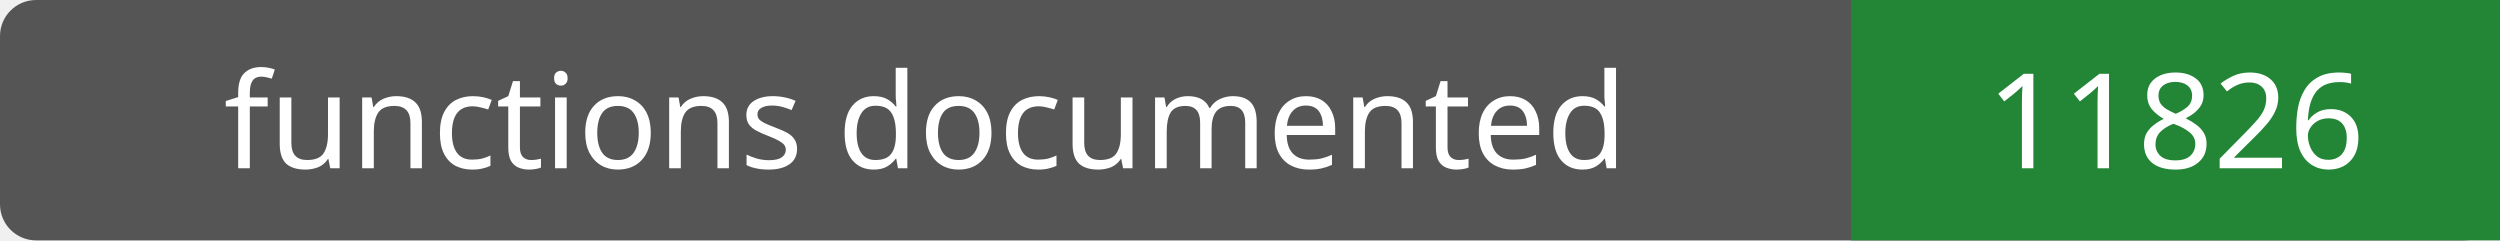
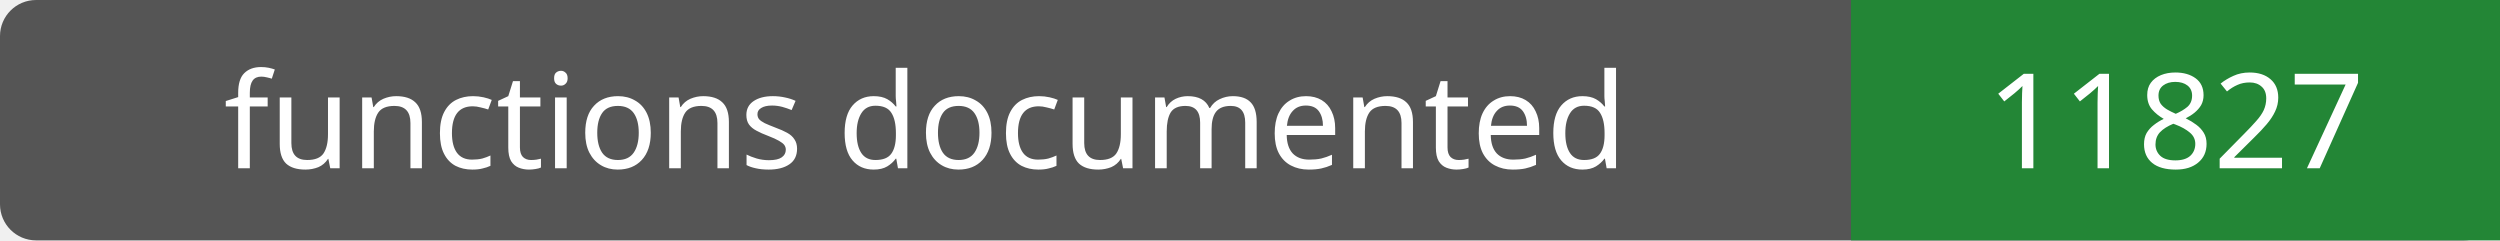
- <svg xmlns="http://www.w3.org/2000/svg" width="208" height="20" role="img" aria-label="functions documented: 11826">
+ <svg xmlns="http://www.w3.org/2000/svg" width="208" height="20" role="img" aria-label="functions documented: 11827">
  <rect width="208" height="20" rx="3" fill="#555" />
  <path fill="#238636" d="M154 0h54v20H154z" />
  <g fill="#fff" text-anchor="middle" font-family="Verdana,sans-serif" font-size="11">
    <text x="77.0" y="14">functions documented</text>
-     <text x="181.0" y="14">11826</text>
+     <text x="181.0" y="14">11827</text>
  </g>
</svg>
